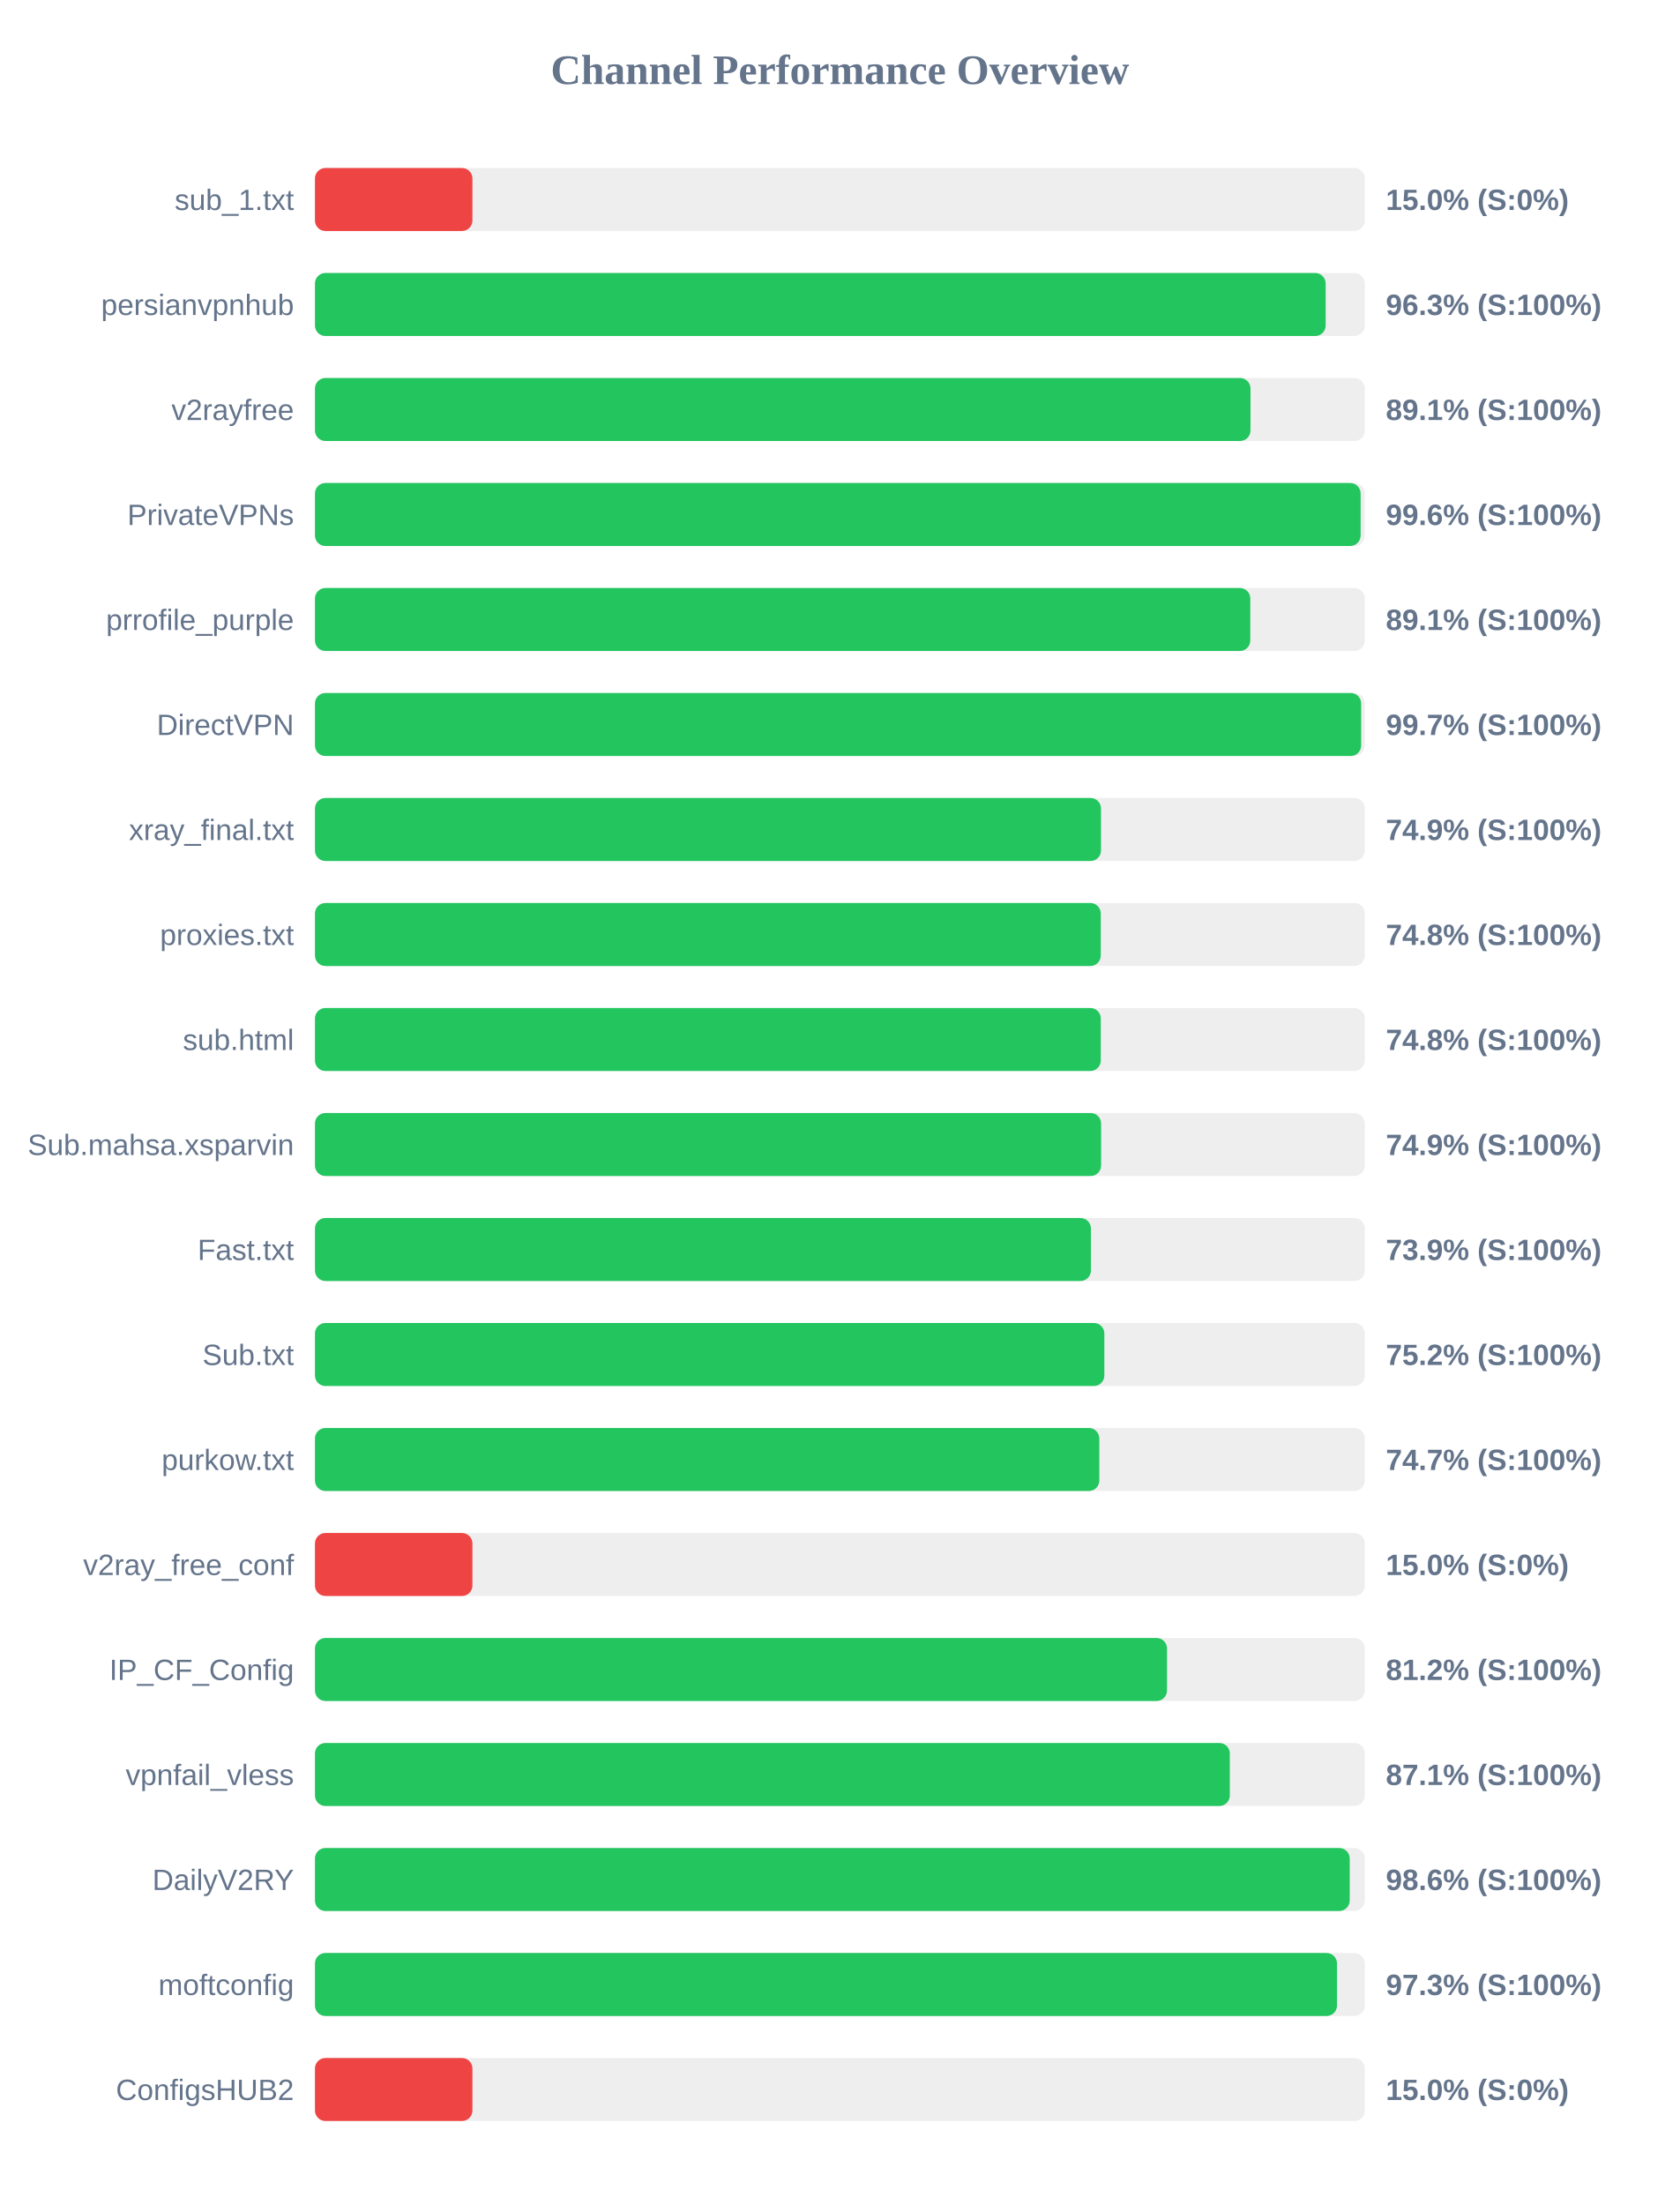
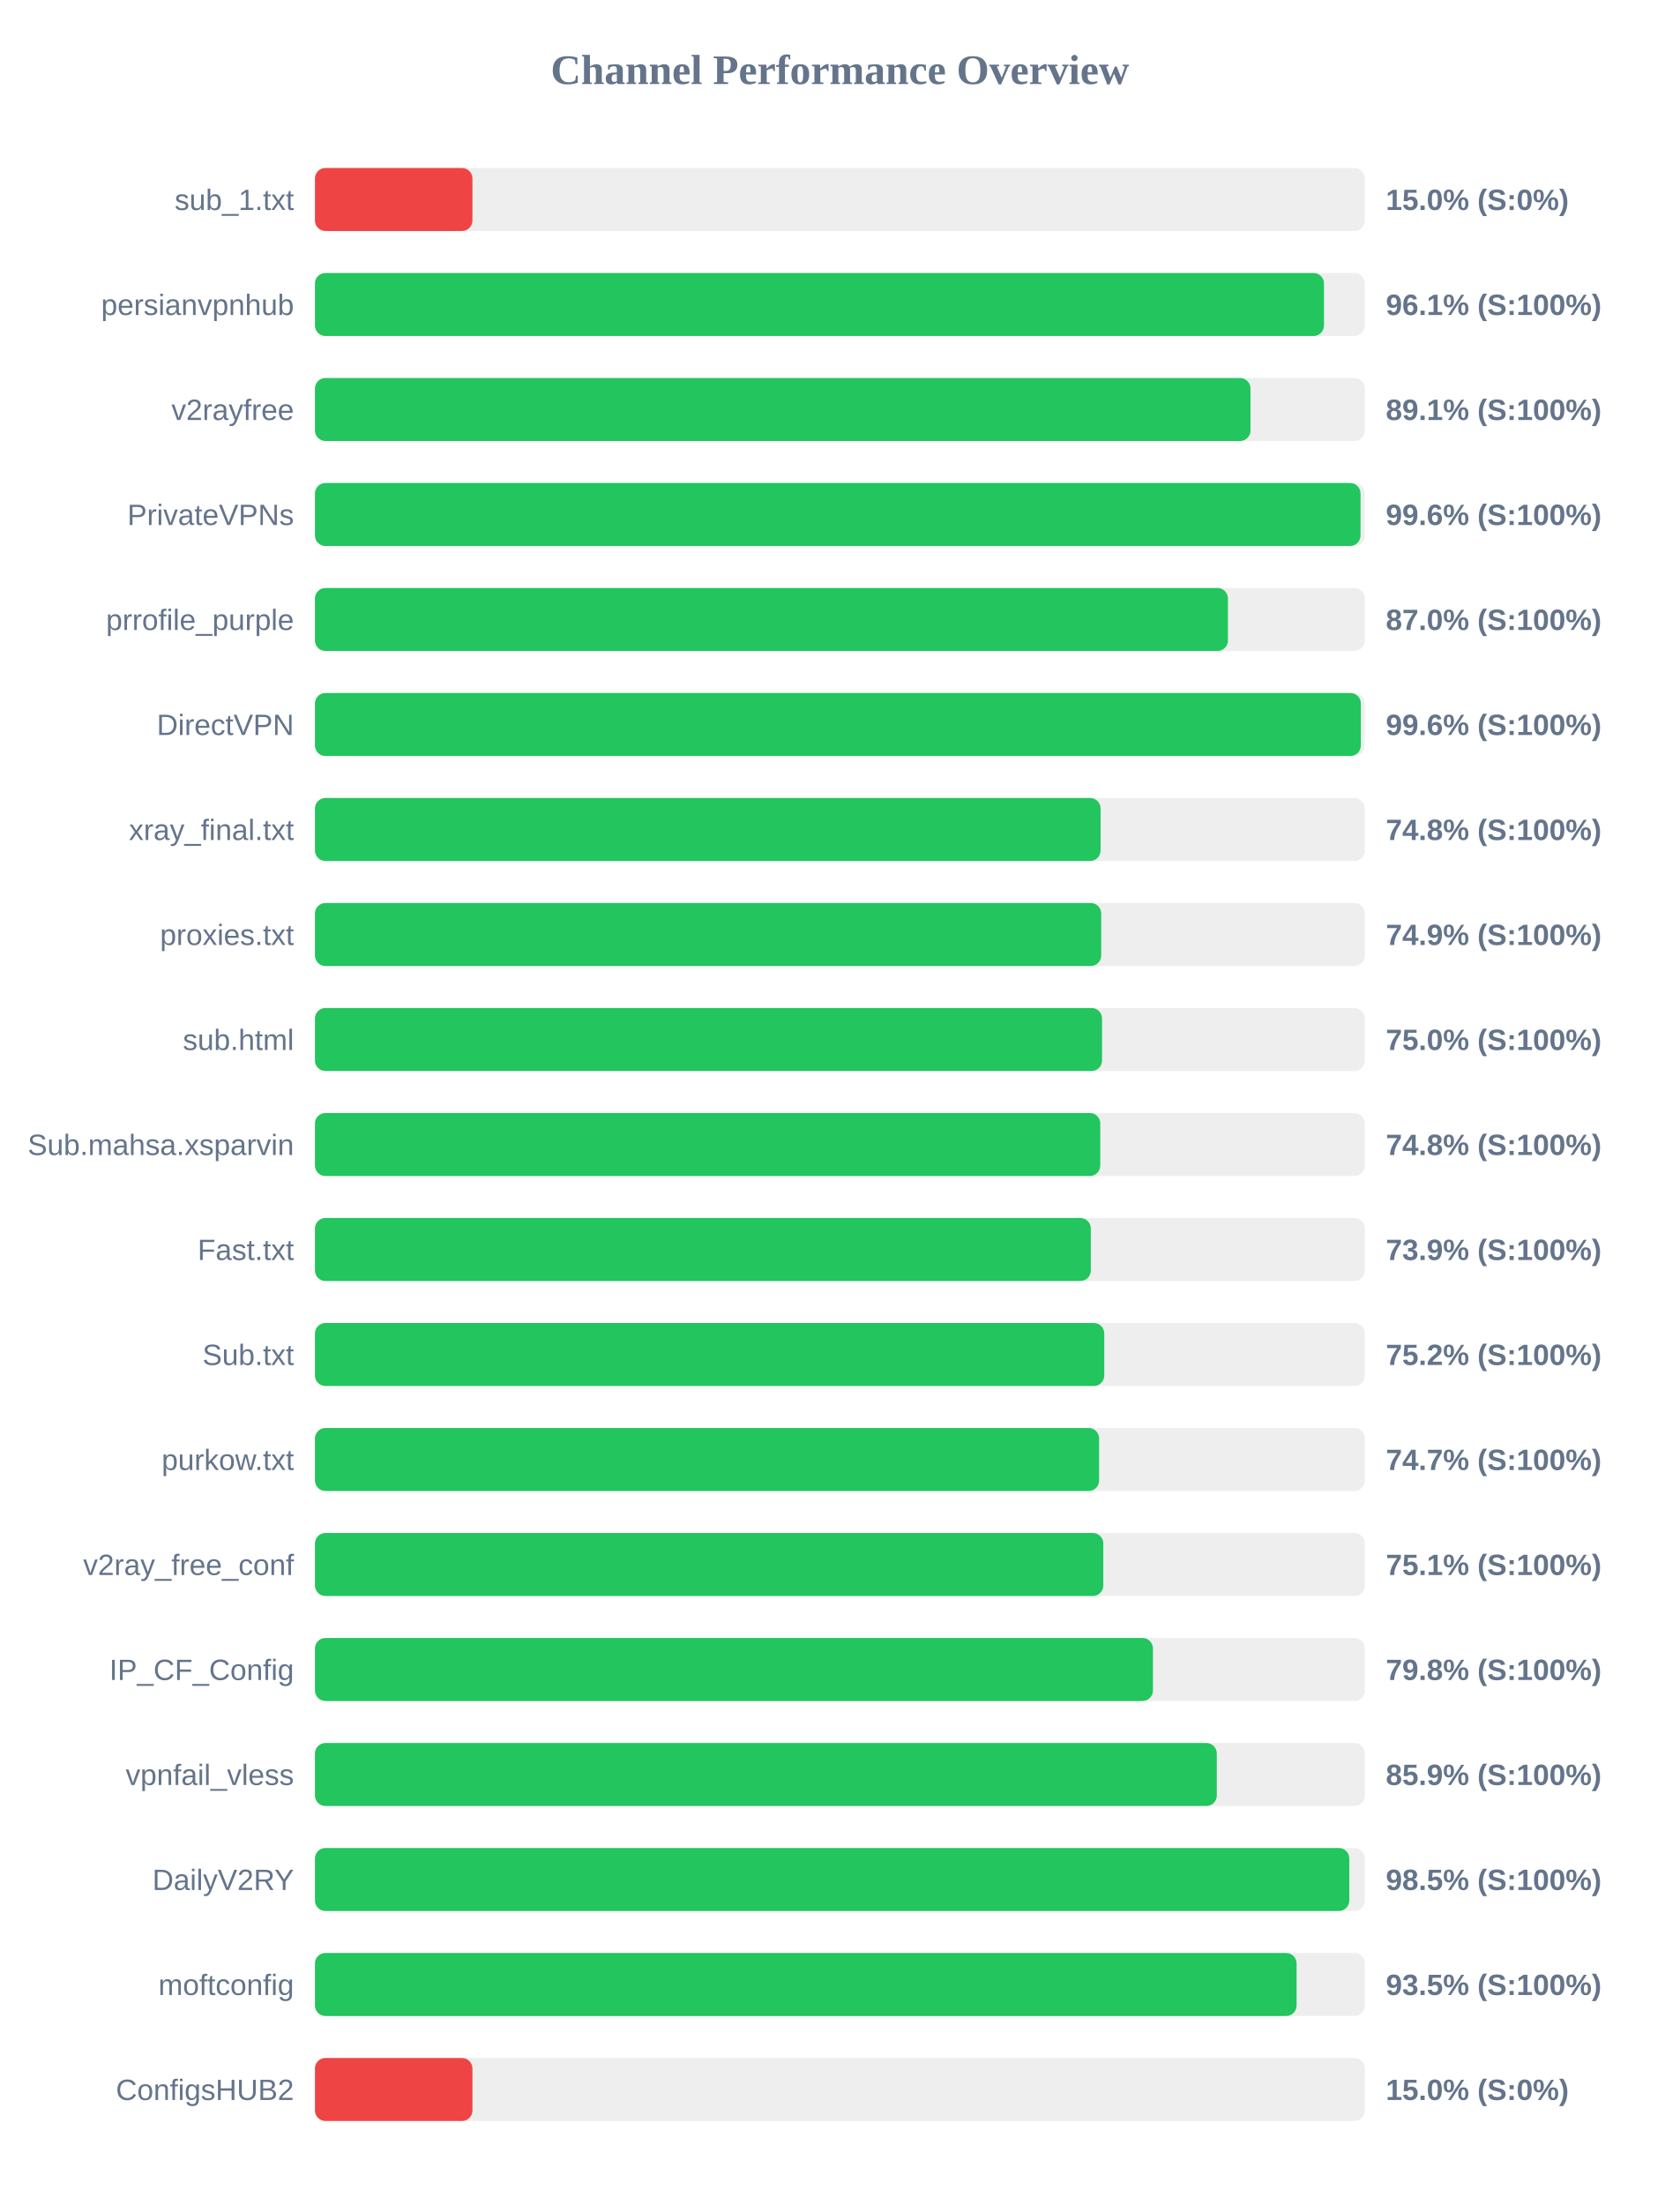
<svg xmlns="http://www.w3.org/2000/svg" width="800" height="1050" version="1.1">
  <style>
        .row { font: 14px Arial; fill: #64748b; }
        .score { font: bold 14px Arial; fill: #64748b; }
    </style>
  <text x="400" y="40" text-anchor="middle" font-size="20px" font-weight="bold" fill="#64748b">Channel Performance Overview</text>
  <rect x="150" y="80" width="500" height="30" fill="#eee" rx="5" />
  <rect x="150" y="80" width="75.0" height="30" fill="#ef4444" rx="5" />
  <text x="140" y="100" text-anchor="end" class="row">sub_1.txt</text>
  <text x="660" y="100" text-anchor="start" class="score">15.0% (S:0%)</text>
  <rect x="150" y="130" width="500" height="30" fill="#eee" rx="5" />
-   <rect x="150" y="130" width="481.35" height="30" fill="#22c55e" rx="5" />
+   <rect x="150" y="130" width="480.55" height="30" fill="#22c55e" rx="5" />
  <text x="140" y="150" text-anchor="end" class="row">persianvpnhub</text>
-   <text x="660" y="150" text-anchor="start" class="score">96.3% (S:100%)</text>
+   <text x="660" y="150" text-anchor="start" class="score">96.1% (S:100%)</text>
  <rect x="150" y="180" width="500" height="30" fill="#eee" rx="5" />
  <rect x="150" y="180" width="445.55" height="30" fill="#22c55e" rx="5" />
  <text x="140" y="200" text-anchor="end" class="row">v2rayfree</text>
  <text x="660" y="200" text-anchor="start" class="score">89.1% (S:100%)</text>
  <rect x="150" y="230" width="500" height="30" fill="#eee" rx="5" />
-   <rect x="150" y="230" width="498.0" height="30" fill="#22c55e" rx="5" />
+   <rect x="150" y="230" width="497.95" height="30" fill="#22c55e" rx="5" />
  <text x="140" y="250" text-anchor="end" class="row">PrivateVPNs</text>
  <text x="660" y="250" text-anchor="start" class="score">99.6% (S:100%)</text>
  <rect x="150" y="280" width="500" height="30" fill="#eee" rx="5" />
-   <rect x="150" y="280" width="445.45" height="30" fill="#22c55e" rx="5" />
+   <rect x="150" y="280" width="434.8" height="30" fill="#22c55e" rx="5" />
  <text x="140" y="300" text-anchor="end" class="row">prrofile_purple</text>
-   <text x="660" y="300" text-anchor="start" class="score">89.1% (S:100%)</text>
+   <text x="660" y="300" text-anchor="start" class="score">87.0% (S:100%)</text>
  <rect x="150" y="330" width="500" height="30" fill="#eee" rx="5" />
-   <rect x="150" y="330" width="498.25" height="30" fill="#22c55e" rx="5" />
+   <rect x="150" y="330" width="498.1" height="30" fill="#22c55e" rx="5" />
  <text x="140" y="350" text-anchor="end" class="row">DirectVPN</text>
-   <text x="660" y="350" text-anchor="start" class="score">99.7% (S:100%)</text>
+   <text x="660" y="350" text-anchor="start" class="score">99.6% (S:100%)</text>
  <rect x="150" y="380" width="500" height="30" fill="#eee" rx="5" />
-   <rect x="150" y="380" width="374.35" height="30" fill="#22c55e" rx="5" />
+   <rect x="150" y="380" width="374.15" height="30" fill="#22c55e" rx="5" />
  <text x="140" y="400" text-anchor="end" class="row">xray_final.txt</text>
-   <text x="660" y="400" text-anchor="start" class="score">74.9% (S:100%)</text>
+   <text x="660" y="400" text-anchor="start" class="score">74.8% (S:100%)</text>
  <rect x="150" y="430" width="500" height="30" fill="#eee" rx="5" />
-   <rect x="150" y="430" width="374.25" height="30" fill="#22c55e" rx="5" />
+   <rect x="150" y="430" width="374.45" height="30" fill="#22c55e" rx="5" />
  <text x="140" y="450" text-anchor="end" class="row">proxies.txt</text>
-   <text x="660" y="450" text-anchor="start" class="score">74.8% (S:100%)</text>
+   <text x="660" y="450" text-anchor="start" class="score">74.9% (S:100%)</text>
  <rect x="150" y="480" width="500" height="30" fill="#eee" rx="5" />
-   <rect x="150" y="480" width="374.25" height="30" fill="#22c55e" rx="5" />
+   <rect x="150" y="480" width="374.85" height="30" fill="#22c55e" rx="5" />
  <text x="140" y="500" text-anchor="end" class="row">sub.html</text>
-   <text x="660" y="500" text-anchor="start" class="score">74.8% (S:100%)</text>
+   <text x="660" y="500" text-anchor="start" class="score">75.0% (S:100%)</text>
  <rect x="150" y="530" width="500" height="30" fill="#eee" rx="5" />
-   <rect x="150" y="530" width="374.4" height="30" fill="#22c55e" rx="5" />
+   <rect x="150" y="530" width="374.0" height="30" fill="#22c55e" rx="5" />
  <text x="140" y="550" text-anchor="end" class="row">Sub.mahsa.xsparvin</text>
-   <text x="660" y="550" text-anchor="start" class="score">74.9% (S:100%)</text>
+   <text x="660" y="550" text-anchor="start" class="score">74.8% (S:100%)</text>
  <rect x="150" y="580" width="500" height="30" fill="#eee" rx="5" />
-   <rect x="150" y="580" width="369.55" height="30" fill="#22c55e" rx="5" />
+   <rect x="150" y="580" width="369.5" height="30" fill="#22c55e" rx="5" />
  <text x="140" y="600" text-anchor="end" class="row">Fast.txt</text>
  <text x="660" y="600" text-anchor="start" class="score">73.9% (S:100%)</text>
  <rect x="150" y="630" width="500" height="30" fill="#eee" rx="5" />
-   <rect x="150" y="630" width="375.95" height="30" fill="#22c55e" rx="5" />
+   <rect x="150" y="630" width="375.9" height="30" fill="#22c55e" rx="5" />
  <text x="140" y="650" text-anchor="end" class="row">Sub.txt</text>
  <text x="660" y="650" text-anchor="start" class="score">75.2% (S:100%)</text>
  <rect x="150" y="680" width="500" height="30" fill="#eee" rx="5" />
-   <rect x="150" y="680" width="373.55" height="30" fill="#22c55e" rx="5" />
+   <rect x="150" y="680" width="373.45" height="30" fill="#22c55e" rx="5" />
  <text x="140" y="700" text-anchor="end" class="row">purkow.txt</text>
  <text x="660" y="700" text-anchor="start" class="score">74.7% (S:100%)</text>
  <rect x="150" y="730" width="500" height="30" fill="#eee" rx="5" />
-   <rect x="150" y="730" width="75.0" height="30" fill="#ef4444" rx="5" />
+   <rect x="150" y="730" width="375.45" height="30" fill="#22c55e" rx="5" />
  <text x="140" y="750" text-anchor="end" class="row">v2ray_free_conf</text>
-   <text x="660" y="750" text-anchor="start" class="score">15.0% (S:0%)</text>
+   <text x="660" y="750" text-anchor="start" class="score">75.1% (S:100%)</text>
  <rect x="150" y="780" width="500" height="30" fill="#eee" rx="5" />
-   <rect x="150" y="780" width="405.8" height="30" fill="#22c55e" rx="5" />
+   <rect x="150" y="780" width="399.1" height="30" fill="#22c55e" rx="5" />
  <text x="140" y="800" text-anchor="end" class="row">IP_CF_Config</text>
-   <text x="660" y="800" text-anchor="start" class="score">81.2% (S:100%)</text>
+   <text x="660" y="800" text-anchor="start" class="score">79.8% (S:100%)</text>
  <rect x="150" y="830" width="500" height="30" fill="#eee" rx="5" />
-   <rect x="150" y="830" width="435.7" height="30" fill="#22c55e" rx="5" />
+   <rect x="150" y="830" width="429.5" height="30" fill="#22c55e" rx="5" />
  <text x="140" y="850" text-anchor="end" class="row">vpnfail_vless</text>
-   <text x="660" y="850" text-anchor="start" class="score">87.1% (S:100%)</text>
+   <text x="660" y="850" text-anchor="start" class="score">85.9% (S:100%)</text>
  <rect x="150" y="880" width="500" height="30" fill="#eee" rx="5" />
-   <rect x="150" y="880" width="492.8" height="30" fill="#22c55e" rx="5" />
+   <rect x="150" y="880" width="492.6" height="30" fill="#22c55e" rx="5" />
  <text x="140" y="900" text-anchor="end" class="row">DailyV2RY</text>
-   <text x="660" y="900" text-anchor="start" class="score">98.6% (S:100%)</text>
+   <text x="660" y="900" text-anchor="start" class="score">98.5% (S:100%)</text>
  <rect x="150" y="930" width="500" height="30" fill="#eee" rx="5" />
-   <rect x="150" y="930" width="486.75" height="30" fill="#22c55e" rx="5" />
+   <rect x="150" y="930" width="467.5" height="30" fill="#22c55e" rx="5" />
  <text x="140" y="950" text-anchor="end" class="row">moftconfig</text>
-   <text x="660" y="950" text-anchor="start" class="score">97.3% (S:100%)</text>
+   <text x="660" y="950" text-anchor="start" class="score">93.5% (S:100%)</text>
  <rect x="150" y="980" width="500" height="30" fill="#eee" rx="5" />
  <rect x="150" y="980" width="75.0" height="30" fill="#ef4444" rx="5" />
  <text x="140" y="1000" text-anchor="end" class="row">ConfigsHUB2</text>
  <text x="660" y="1000" text-anchor="start" class="score">15.0% (S:0%)</text>
</svg>
